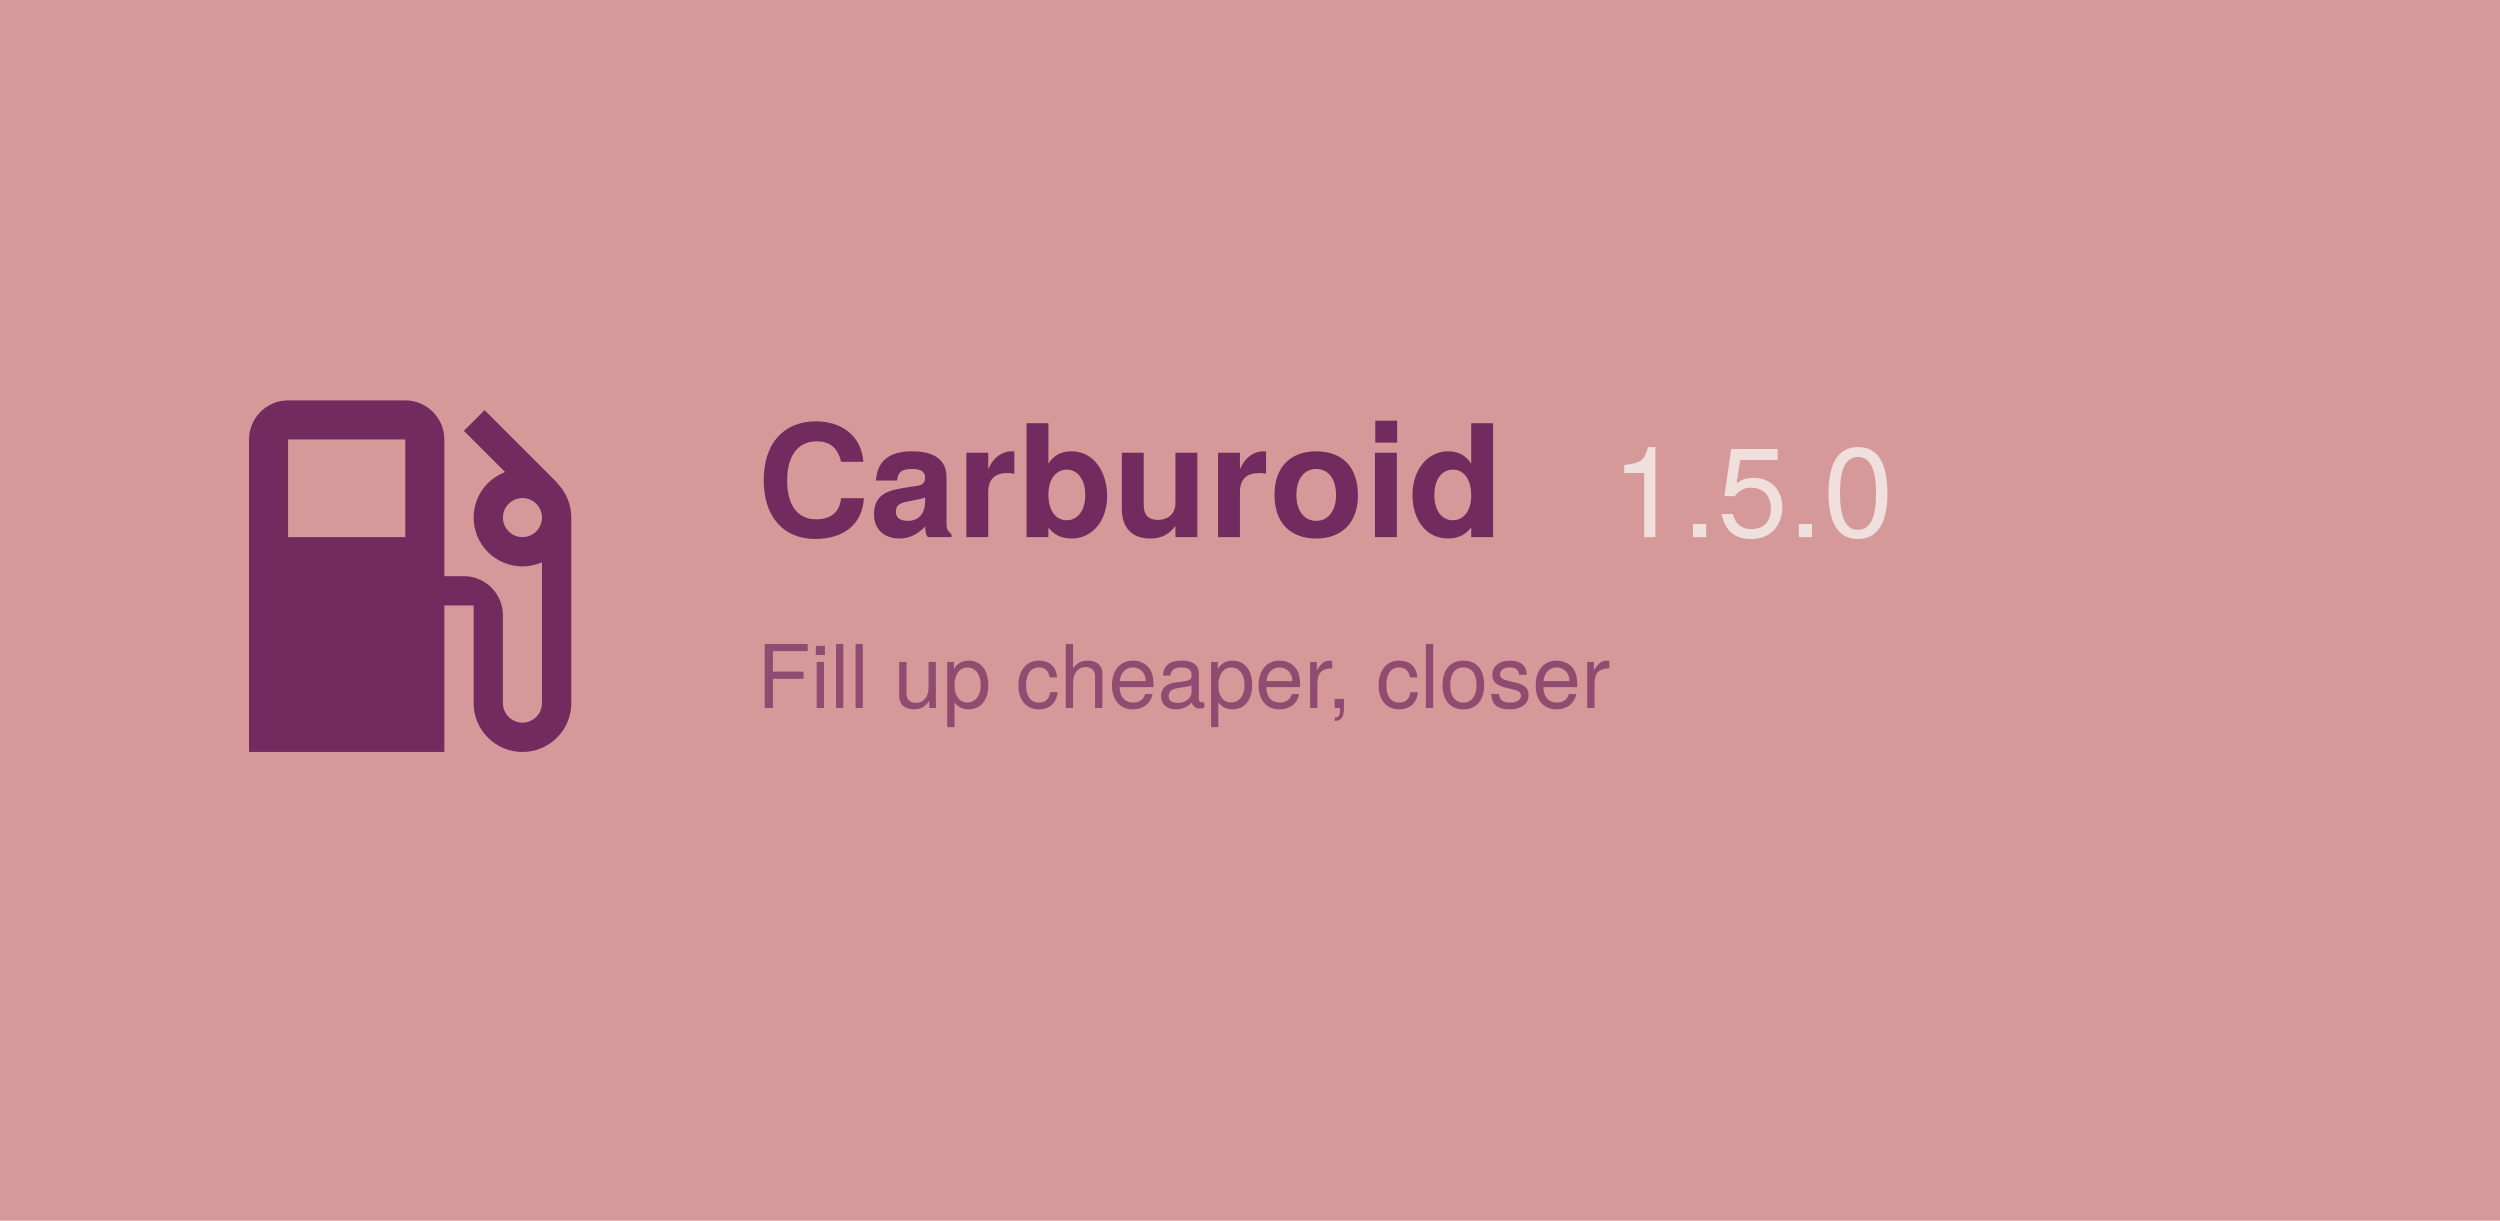
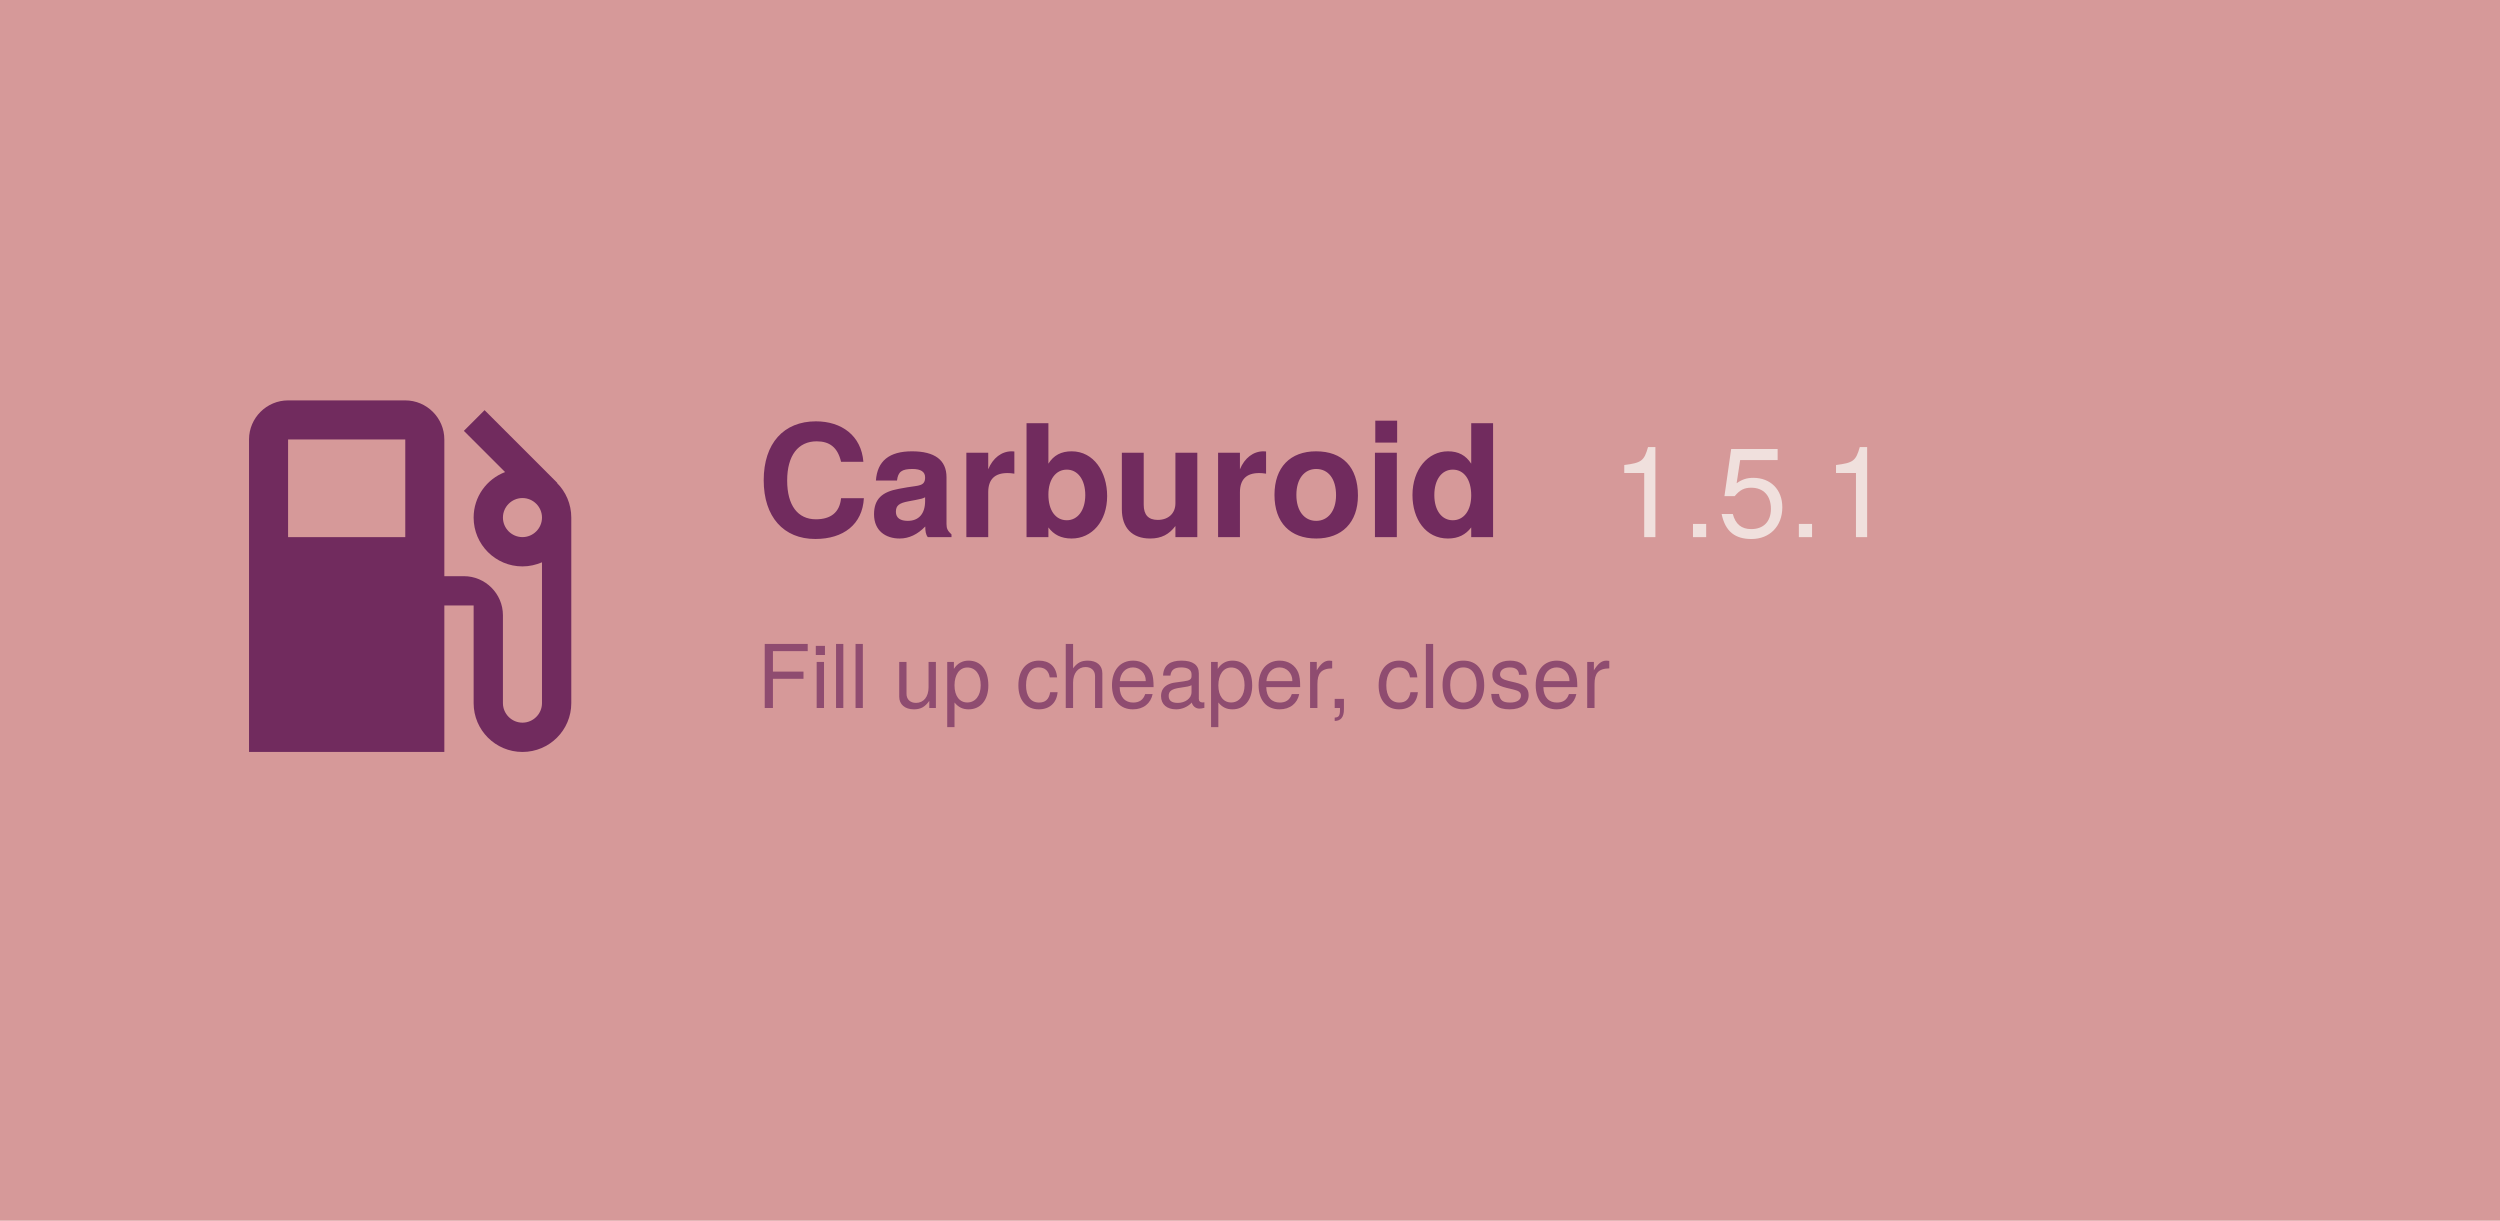
<svg xmlns="http://www.w3.org/2000/svg" width="1024" height="500" viewBox="0 0 1024 500">
  <rect width="1024" height="500" fill="#d69999" />
  <path d="M19.77 7.23l.01-.01l-3.72-3.72L15 4.56l2.11 2.11c-.94.36-1.61 1.26-1.61 2.33a2.5 2.5 0 0 0 2.5 2.5c.36 0 .69-.08 1-.21v7.21c0 .55-.45 1-1 1s-1-.45-1-1V14c0-1.1-.9-2-2-2h-1V5c0-1.1-.9-2-2-2H6c-1.1 0-2 .9-2 2v16h10v-7.5h1.5v5a2.5 2.5 0 0 0 5 0V9c0-.69-.28-1.32-.73-1.77zM12 10H6V5h6v5zm6 0c-.55 0-1-.45-1-1s.45-1 1-1s1 .45 1 1s-.45 1-1 1z" fill="#712b5e" transform="translate(70, 140) scale(8)" />
  <text x="310" y="220" font-family="Google Sans, Helvetica Neue, sans-serif" font-size="64" font-weight="700" fill="#712b5e" text-anchor="start">
    Carburoid
  </text>
-   <text x="660" y="220" id="version" font-family="Google Sans, Helvetica Neue, sans-serif" font-size="52" font-weight="500" fill="#f0e0dd" text-anchor="start">1.5.0</text>
+   <text x="660" y="220" id="version" font-family="Google Sans, Helvetica Neue, sans-serif" font-size="52" font-weight="500" fill="#f0e0dd" text-anchor="start">1.5.1</text>
  <text x="310" y="290" id="motto" font-family="Google Sans, Helvetica Neue, sans-serif" font-size="36" fill="#712b5e" fill-opacity="0.7" text-anchor="start">
    Fill up cheaper, closer
  </text>
</svg>
